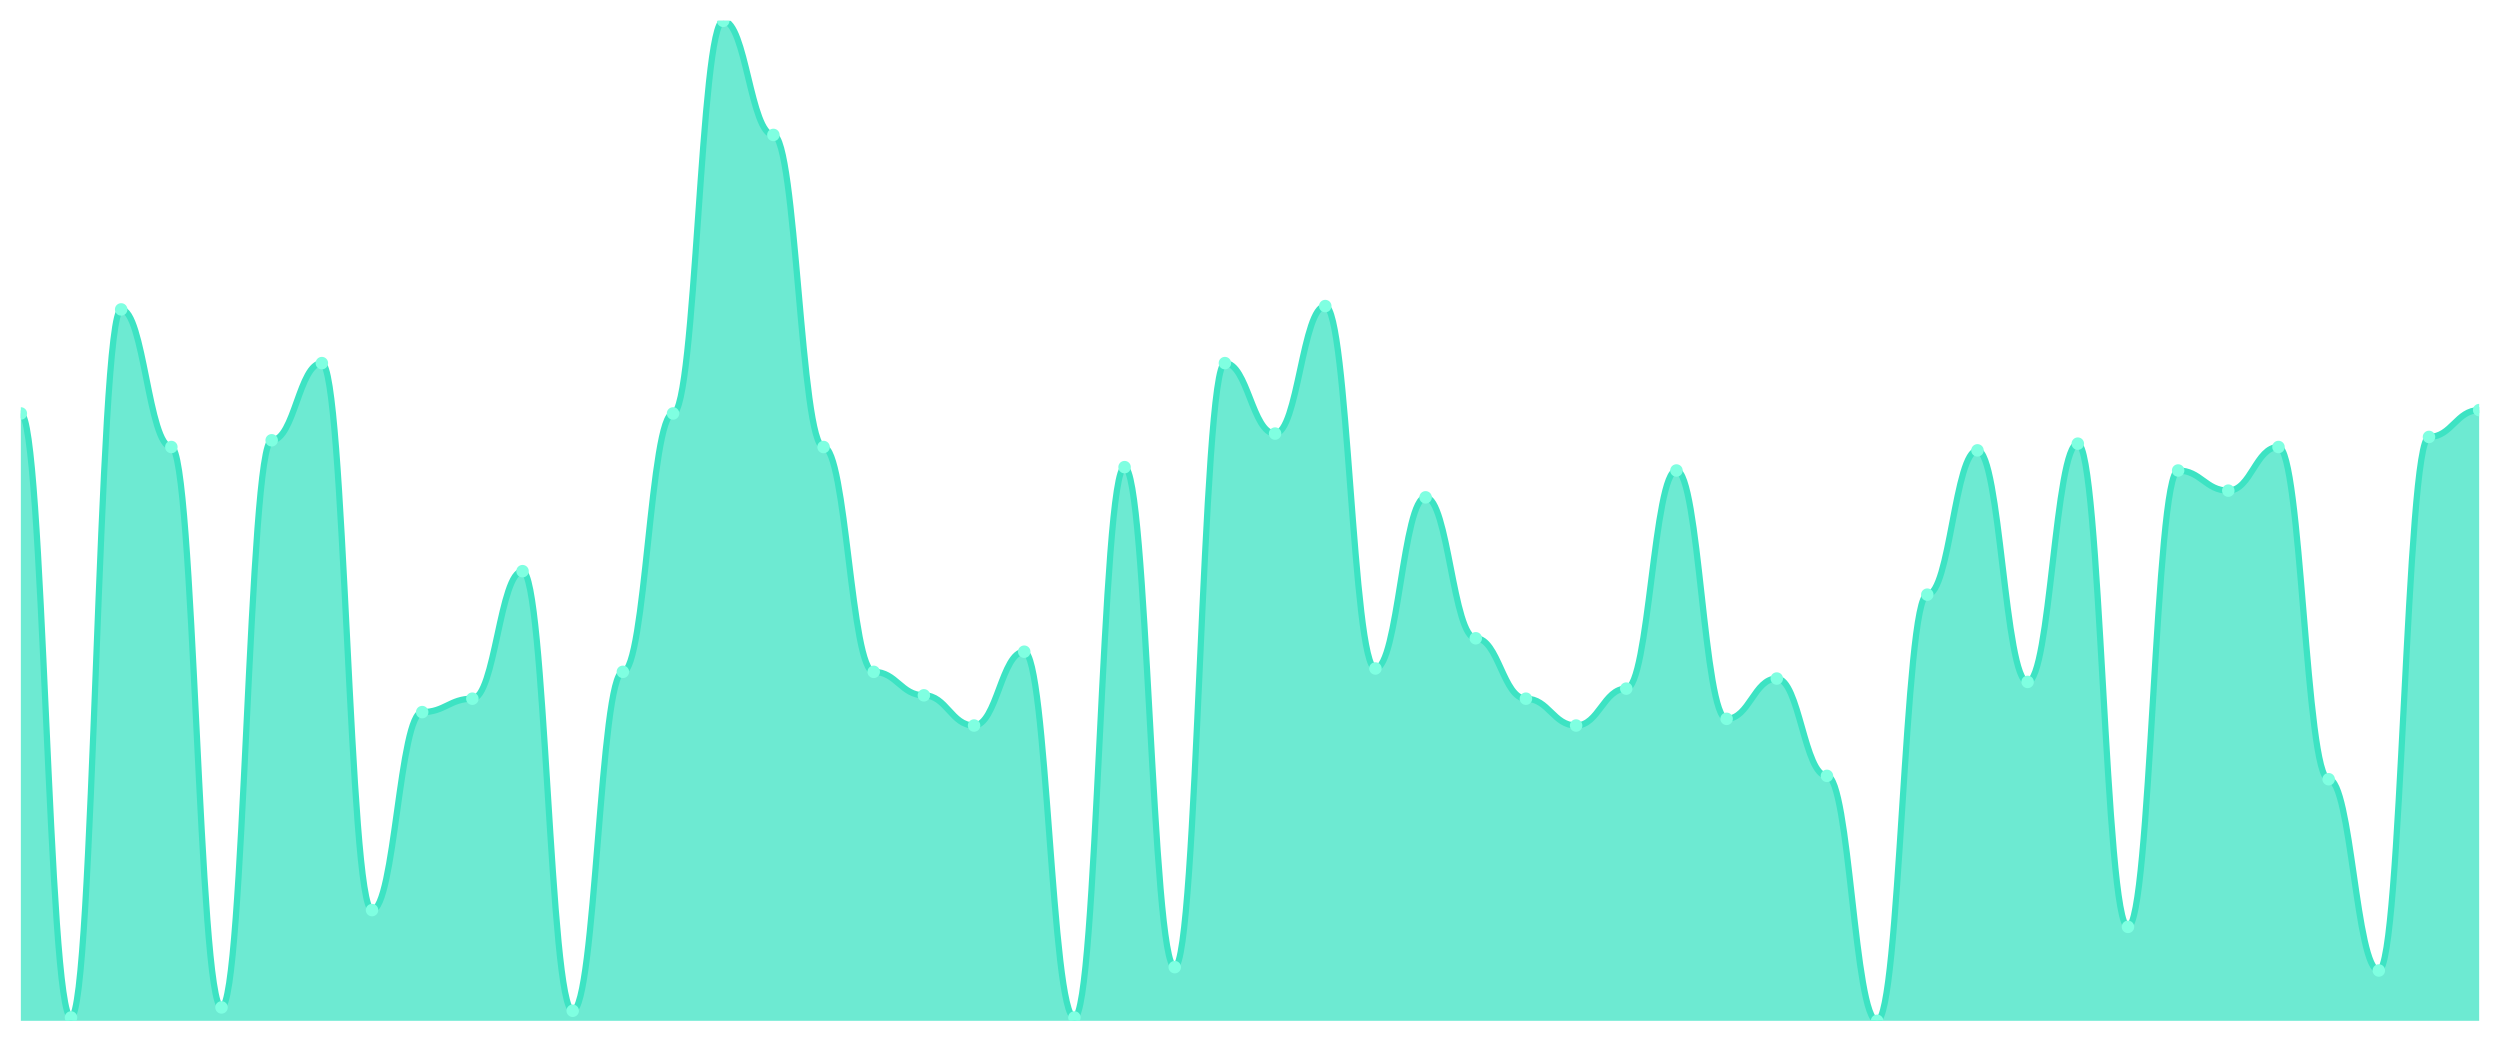
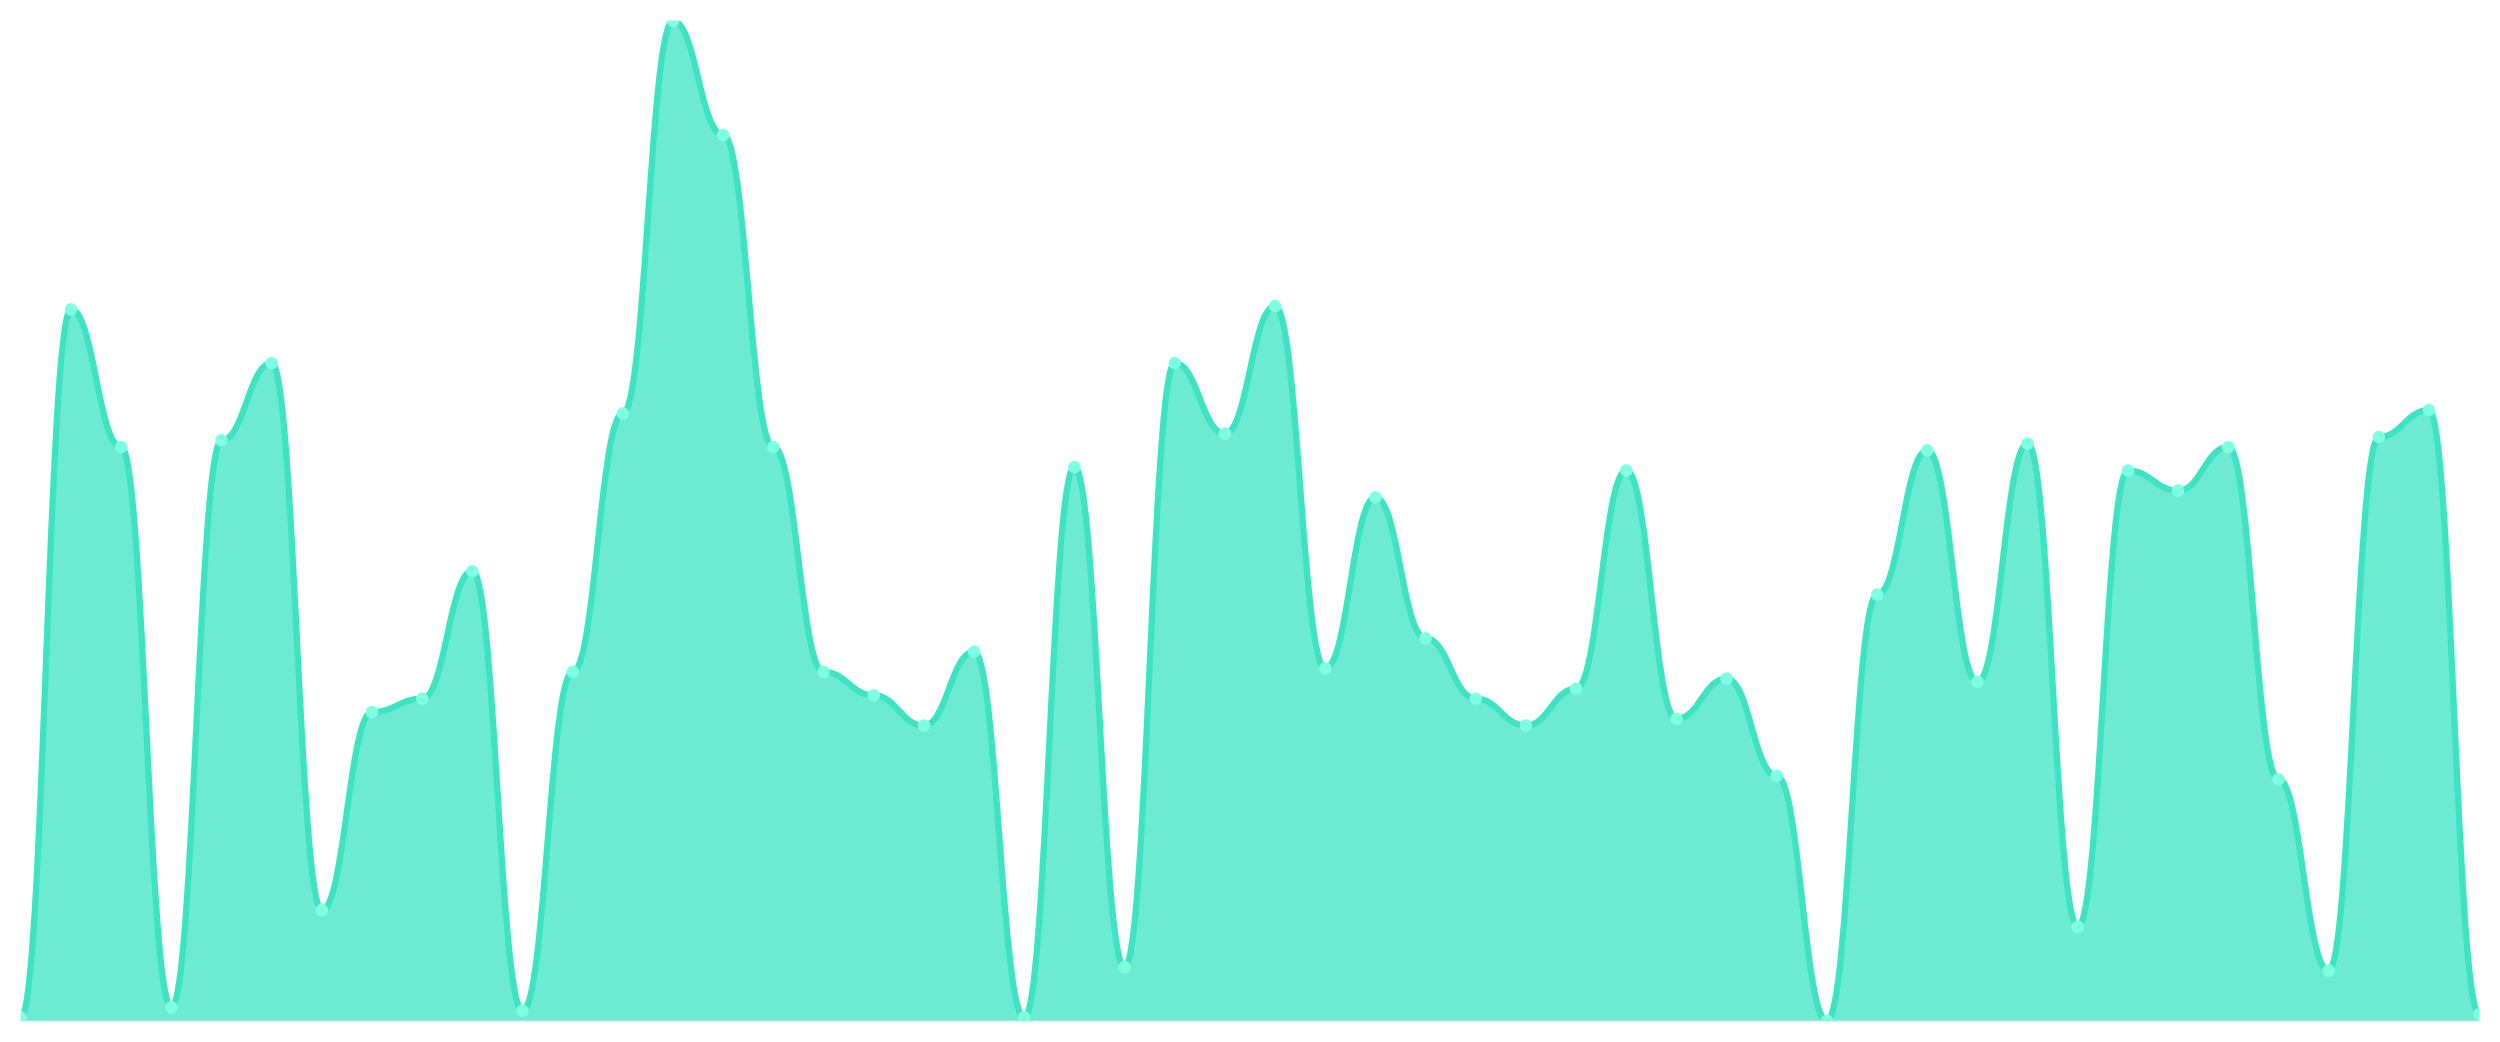
<svg xmlns="http://www.w3.org/2000/svg" viewBox="0 0 1200 500" width="1200" height="500">
  <defs>
    <clipPath id="c">
      <rect x="10" y="10" width="1180" height="480" />
    </clipPath>
  </defs>
  <rect width="1200" height="500" fill="none" />
  <g clip-path="url(#c)">
-     <path d="M 10,490 L 10,198.456 C 20.837,198.456 23.245,488.389 34.082,488.389 C 44.918,488.389 47.327,148.523 58.163,148.523 C 69,148.523 71.408,214.564 82.245,214.564 C 93.082,214.564 95.49,483.557 106.327,483.557 C 117.163,483.557 119.571,211.342 130.408,211.342 C 141.245,211.342 143.653,174.295 154.49,174.295 C 165.327,174.295 167.735,436.846 178.571,436.846 C 189.408,436.846 191.816,341.812 202.653,341.812 C 213.49,341.812 215.898,335.369 226.735,335.369 C 237.571,335.369 239.98,274.161 250.816,274.161 C 261.653,274.161 264.061,485.168 274.898,485.168 C 285.735,485.168 288.143,322.483 298.98,322.483 C 309.816,322.483 312.224,198.456 323.061,198.456 C 333.898,198.456 336.306,10 347.143,10 C 357.98,10 360.388,64.765 371.224,64.765 C 382.061,64.765 384.469,214.564 395.306,214.564 C 406.143,214.564 408.551,322.483 419.388,322.483 C 430.224,322.483 432.633,333.758 443.469,333.758 C 454.306,333.758 456.714,348.255 467.551,348.255 C 478.388,348.255 480.796,312.819 491.633,312.819 C 502.469,312.819 504.878,488.389 515.714,488.389 C 526.551,488.389 528.959,224.228 539.796,224.228 C 550.633,224.228 553.041,464.228 563.878,464.228 C 574.714,464.228 577.122,174.295 587.959,174.295 C 598.796,174.295 601.204,208.121 612.041,208.121 C 622.878,208.121 625.286,146.913 636.122,146.913 C 646.959,146.913 649.367,320.872 660.204,320.872 C 671.041,320.872 673.449,238.725 684.286,238.725 C 695.122,238.725 697.531,306.376 708.367,306.376 C 719.204,306.376 721.612,335.369 732.449,335.369 C 743.286,335.369 745.694,348.255 756.531,348.255 C 767.367,348.255 769.776,330.537 780.612,330.537 C 791.449,330.537 793.857,225.839 804.694,225.839 C 815.531,225.839 817.939,345.034 828.776,345.034 C 839.612,345.034 842.02,325.705 852.857,325.705 C 863.694,325.705 866.102,372.416 876.939,372.416 C 887.776,372.416 890.184,490 901.02,490 C 911.857,490 914.265,285.436 925.102,285.436 C 935.939,285.436 938.347,216.174 949.184,216.174 C 960.02,216.174 962.429,327.315 973.265,327.315 C 984.102,327.315 986.51,212.953 997.347,212.953 C 1008.184,212.953 1010.592,444.899 1021.429,444.899 C 1032.265,444.899 1034.673,225.839 1045.51,225.839 C 1056.347,225.839 1058.755,235.503 1069.592,235.503 C 1080.429,235.503 1082.837,214.564 1093.673,214.564 C 1104.51,214.564 1106.918,374.027 1117.755,374.027 C 1128.592,374.027 1131,465.839 1141.837,465.839 C 1152.673,465.839 1155.082,209.732 1165.918,209.732 C 1176.755,209.732 1179.163,196.846 1190,196.846 L 1190,490 Z" fill="rgba(61,227,195,0.75)" />
-     <path d="M 10,198.456 C 20.837,198.456 23.245,488.389 34.082,488.389 C 44.918,488.389 47.327,148.523 58.163,148.523 C 69,148.523 71.408,214.564 82.245,214.564 C 93.082,214.564 95.49,483.557 106.327,483.557 C 117.163,483.557 119.571,211.342 130.408,211.342 C 141.245,211.342 143.653,174.295 154.49,174.295 C 165.327,174.295 167.735,436.846 178.571,436.846 C 189.408,436.846 191.816,341.812 202.653,341.812 C 213.49,341.812 215.898,335.369 226.735,335.369 C 237.571,335.369 239.98,274.161 250.816,274.161 C 261.653,274.161 264.061,485.168 274.898,485.168 C 285.735,485.168 288.143,322.483 298.98,322.483 C 309.816,322.483 312.224,198.456 323.061,198.456 C 333.898,198.456 336.306,10 347.143,10 C 357.98,10 360.388,64.765 371.224,64.765 C 382.061,64.765 384.469,214.564 395.306,214.564 C 406.143,214.564 408.551,322.483 419.388,322.483 C 430.224,322.483 432.633,333.758 443.469,333.758 C 454.306,333.758 456.714,348.255 467.551,348.255 C 478.388,348.255 480.796,312.819 491.633,312.819 C 502.469,312.819 504.878,488.389 515.714,488.389 C 526.551,488.389 528.959,224.228 539.796,224.228 C 550.633,224.228 553.041,464.228 563.878,464.228 C 574.714,464.228 577.122,174.295 587.959,174.295 C 598.796,174.295 601.204,208.121 612.041,208.121 C 622.878,208.121 625.286,146.913 636.122,146.913 C 646.959,146.913 649.367,320.872 660.204,320.872 C 671.041,320.872 673.449,238.725 684.286,238.725 C 695.122,238.725 697.531,306.376 708.367,306.376 C 719.204,306.376 721.612,335.369 732.449,335.369 C 743.286,335.369 745.694,348.255 756.531,348.255 C 767.367,348.255 769.776,330.537 780.612,330.537 C 791.449,330.537 793.857,225.839 804.694,225.839 C 815.531,225.839 817.939,345.034 828.776,345.034 C 839.612,345.034 842.02,325.705 852.857,325.705 C 863.694,325.705 866.102,372.416 876.939,372.416 C 887.776,372.416 890.184,490 901.02,490 C 911.857,490 914.265,285.436 925.102,285.436 C 935.939,285.436 938.347,216.174 949.184,216.174 C 960.02,216.174 962.429,327.315 973.265,327.315 C 984.102,327.315 986.51,212.953 997.347,212.953 C 1008.184,212.953 1010.592,444.899 1021.429,444.899 C 1032.265,444.899 1034.673,225.839 1045.51,225.839 C 1056.347,225.839 1058.755,235.503 1069.592,235.503 C 1080.429,235.503 1082.837,214.564 1093.673,214.564 C 1104.51,214.564 1106.918,374.027 1117.755,374.027 C 1128.592,374.027 1131,465.839 1141.837,465.839 C 1152.673,465.839 1155.082,209.732 1165.918,209.732 C 1176.755,209.732 1179.163,196.846 1190,196.846" fill="none" stroke="#3de3c3" stroke-width="3" stroke-linecap="round" stroke-linejoin="round" />
-     <circle cx="10" cy="198.456" r="3" fill="#7fffe1" />
-     <circle cx="34.082" cy="488.389" r="3" fill="#7fffe1" />
-     <circle cx="58.163" cy="148.523" r="3" fill="#7fffe1" />
-     <circle cx="82.245" cy="214.564" r="3" fill="#7fffe1" />
-     <circle cx="106.327" cy="483.557" r="3" fill="#7fffe1" />
-     <circle cx="130.408" cy="211.342" r="3" fill="#7fffe1" />
-     <circle cx="154.49" cy="174.295" r="3" fill="#7fffe1" />
-     <circle cx="178.571" cy="436.846" r="3" fill="#7fffe1" />
-     <circle cx="202.653" cy="341.812" r="3" fill="#7fffe1" />
-     <circle cx="226.735" cy="335.369" r="3" fill="#7fffe1" />
-     <circle cx="250.816" cy="274.161" r="3" fill="#7fffe1" />
-     <circle cx="274.898" cy="485.168" r="3" fill="#7fffe1" />
-     <circle cx="298.98" cy="322.483" r="3" fill="#7fffe1" />
-     <circle cx="323.061" cy="198.456" r="3" fill="#7fffe1" />
-     <circle cx="347.143" cy="10" r="3" fill="#7fffe1" />
-     <circle cx="371.224" cy="64.765" r="3" fill="#7fffe1" />
-     <circle cx="395.306" cy="214.564" r="3" fill="#7fffe1" />
-     <circle cx="419.388" cy="322.483" r="3" fill="#7fffe1" />
-     <circle cx="443.469" cy="333.758" r="3" fill="#7fffe1" />
-     <circle cx="467.551" cy="348.255" r="3" fill="#7fffe1" />
-     <circle cx="491.633" cy="312.819" r="3" fill="#7fffe1" />
-     <circle cx="515.714" cy="488.389" r="3" fill="#7fffe1" />
-     <circle cx="539.796" cy="224.228" r="3" fill="#7fffe1" />
-     <circle cx="563.878" cy="464.228" r="3" fill="#7fffe1" />
-     <circle cx="587.959" cy="174.295" r="3" fill="#7fffe1" />
-     <circle cx="612.041" cy="208.121" r="3" fill="#7fffe1" />
-     <circle cx="636.122" cy="146.913" r="3" fill="#7fffe1" />
-     <circle cx="660.204" cy="320.872" r="3" fill="#7fffe1" />
-     <circle cx="684.286" cy="238.725" r="3" fill="#7fffe1" />
-     <circle cx="708.367" cy="306.376" r="3" fill="#7fffe1" />
-     <circle cx="732.449" cy="335.369" r="3" fill="#7fffe1" />
-     <circle cx="756.531" cy="348.255" r="3" fill="#7fffe1" />
-     <circle cx="780.612" cy="330.537" r="3" fill="#7fffe1" />
-     <circle cx="804.694" cy="225.839" r="3" fill="#7fffe1" />
-     <circle cx="828.776" cy="345.034" r="3" fill="#7fffe1" />
-     <circle cx="852.857" cy="325.705" r="3" fill="#7fffe1" />
-     <circle cx="876.939" cy="372.416" r="3" fill="#7fffe1" />
-     <circle cx="901.02" cy="490" r="3" fill="#7fffe1" />
-     <circle cx="925.102" cy="285.436" r="3" fill="#7fffe1" />
-     <circle cx="949.184" cy="216.174" r="3" fill="#7fffe1" />
-     <circle cx="973.265" cy="327.315" r="3" fill="#7fffe1" />
-     <circle cx="997.347" cy="212.953" r="3" fill="#7fffe1" />
-     <circle cx="1021.429" cy="444.899" r="3" fill="#7fffe1" />
-     <circle cx="1045.51" cy="225.839" r="3" fill="#7fffe1" />
-     <circle cx="1069.592" cy="235.503" r="3" fill="#7fffe1" />
-     <circle cx="1093.673" cy="214.564" r="3" fill="#7fffe1" />
-     <circle cx="1117.755" cy="374.027" r="3" fill="#7fffe1" />
-     <circle cx="1141.837" cy="465.839" r="3" fill="#7fffe1" />
-     <circle cx="1165.918" cy="209.732" r="3" fill="#7fffe1" />
-     <circle cx="1190" cy="196.846" r="3" fill="#7fffe1" />
+     <path d="M 10,490 L 10,488.389 C 20.837,488.389 23.245,148.523 34.082,148.523 C 44.918,148.523 47.327,214.564 58.163,214.564 C 69,214.564 71.408,483.557 82.245,483.557 C 93.082,483.557 95.49,211.342 106.327,211.342 C 117.163,211.342 119.571,174.295 130.408,174.295 C 141.245,174.295 143.653,436.846 154.49,436.846 C 165.327,436.846 167.735,341.812 178.571,341.812 C 189.408,341.812 191.816,335.369 202.653,335.369 C 213.49,335.369 215.898,274.161 226.735,274.161 C 237.571,274.161 239.98,485.168 250.816,485.168 C 261.653,485.168 264.061,322.483 274.898,322.483 C 285.735,322.483 288.143,198.456 298.98,198.456 C 309.816,198.456 312.224,10 323.061,10 C 333.898,10 336.306,64.765 347.143,64.765 C 357.98,64.765 360.388,214.564 371.224,214.564 C 382.061,214.564 384.469,322.483 395.306,322.483 C 406.143,322.483 408.551,333.758 419.388,333.758 C 430.224,333.758 432.633,348.255 443.469,348.255 C 454.306,348.255 456.714,312.819 467.551,312.819 C 478.388,312.819 480.796,488.389 491.633,488.389 C 502.469,488.389 504.878,224.228 515.714,224.228 C 526.551,224.228 528.959,464.228 539.796,464.228 C 550.633,464.228 553.041,174.295 563.878,174.295 C 574.714,174.295 577.122,208.121 587.959,208.121 C 598.796,208.121 601.204,146.913 612.041,146.913 C 622.878,146.913 625.286,320.872 636.122,320.872 C 646.959,320.872 649.367,238.725 660.204,238.725 C 671.041,238.725 673.449,306.376 684.286,306.376 C 695.122,306.376 697.531,335.369 708.367,335.369 C 719.204,335.369 721.612,348.255 732.449,348.255 C 743.286,348.255 745.694,330.537 756.531,330.537 C 767.367,330.537 769.776,225.839 780.612,225.839 C 791.449,225.839 793.857,345.034 804.694,345.034 C 815.531,345.034 817.939,325.705 828.776,325.705 C 839.612,325.705 842.02,372.416 852.857,372.416 C 863.694,372.416 866.102,490 876.939,490 C 887.776,490 890.184,285.436 901.02,285.436 C 911.857,285.436 914.265,216.174 925.102,216.174 C 935.939,216.174 938.347,327.315 949.184,327.315 C 960.02,327.315 962.429,212.953 973.265,212.953 C 984.102,212.953 986.51,444.899 997.347,444.899 C 1008.184,444.899 1010.592,225.839 1021.429,225.839 C 1032.265,225.839 1034.673,235.503 1045.51,235.503 C 1056.347,235.503 1058.755,214.564 1069.592,214.564 C 1080.429,214.564 1082.837,374.027 1093.673,374.027 C 1104.51,374.027 1106.918,465.839 1117.755,465.839 C 1128.592,465.839 1131,209.732 1141.837,209.732 C 1152.673,209.732 1155.082,196.846 1165.918,196.846 C 1176.755,196.846 1179.163,486.779 1190,486.779 L 1190,490 Z" fill="rgba(61,227,195,0.75)" />
+     <path d="M 10,488.389 C 20.837,488.389 23.245,148.523 34.082,148.523 C 44.918,148.523 47.327,214.564 58.163,214.564 C 69,214.564 71.408,483.557 82.245,483.557 C 93.082,483.557 95.49,211.342 106.327,211.342 C 117.163,211.342 119.571,174.295 130.408,174.295 C 141.245,174.295 143.653,436.846 154.49,436.846 C 165.327,436.846 167.735,341.812 178.571,341.812 C 189.408,341.812 191.816,335.369 202.653,335.369 C 213.49,335.369 215.898,274.161 226.735,274.161 C 237.571,274.161 239.98,485.168 250.816,485.168 C 261.653,485.168 264.061,322.483 274.898,322.483 C 285.735,322.483 288.143,198.456 298.98,198.456 C 309.816,198.456 312.224,10 323.061,10 C 333.898,10 336.306,64.765 347.143,64.765 C 357.98,64.765 360.388,214.564 371.224,214.564 C 382.061,214.564 384.469,322.483 395.306,322.483 C 406.143,322.483 408.551,333.758 419.388,333.758 C 430.224,333.758 432.633,348.255 443.469,348.255 C 454.306,348.255 456.714,312.819 467.551,312.819 C 478.388,312.819 480.796,488.389 491.633,488.389 C 502.469,488.389 504.878,224.228 515.714,224.228 C 526.551,224.228 528.959,464.228 539.796,464.228 C 550.633,464.228 553.041,174.295 563.878,174.295 C 574.714,174.295 577.122,208.121 587.959,208.121 C 598.796,208.121 601.204,146.913 612.041,146.913 C 622.878,146.913 625.286,320.872 636.122,320.872 C 646.959,320.872 649.367,238.725 660.204,238.725 C 671.041,238.725 673.449,306.376 684.286,306.376 C 695.122,306.376 697.531,335.369 708.367,335.369 C 719.204,335.369 721.612,348.255 732.449,348.255 C 743.286,348.255 745.694,330.537 756.531,330.537 C 767.367,330.537 769.776,225.839 780.612,225.839 C 791.449,225.839 793.857,345.034 804.694,345.034 C 815.531,345.034 817.939,325.705 828.776,325.705 C 839.612,325.705 842.02,372.416 852.857,372.416 C 863.694,372.416 866.102,490 876.939,490 C 887.776,490 890.184,285.436 901.02,285.436 C 911.857,285.436 914.265,216.174 925.102,216.174 C 935.939,216.174 938.347,327.315 949.184,327.315 C 960.02,327.315 962.429,212.953 973.265,212.953 C 984.102,212.953 986.51,444.899 997.347,444.899 C 1008.184,444.899 1010.592,225.839 1021.429,225.839 C 1032.265,225.839 1034.673,235.503 1045.51,235.503 C 1056.347,235.503 1058.755,214.564 1069.592,214.564 C 1080.429,214.564 1082.837,374.027 1093.673,374.027 C 1104.51,374.027 1106.918,465.839 1117.755,465.839 C 1128.592,465.839 1131,209.732 1141.837,209.732 C 1152.673,209.732 1155.082,196.846 1165.918,196.846 C 1176.755,196.846 1179.163,486.779 1190,486.779" fill="none" stroke="#3de3c3" stroke-width="3" stroke-linecap="round" stroke-linejoin="round" />
+     <circle cx="10" cy="488.389" r="3" fill="#7fffe1" />
+     <circle cx="34.082" cy="148.523" r="3" fill="#7fffe1" />
+     <circle cx="58.163" cy="214.564" r="3" fill="#7fffe1" />
+     <circle cx="82.245" cy="483.557" r="3" fill="#7fffe1" />
+     <circle cx="106.327" cy="211.342" r="3" fill="#7fffe1" />
+     <circle cx="130.408" cy="174.295" r="3" fill="#7fffe1" />
+     <circle cx="154.49" cy="436.846" r="3" fill="#7fffe1" />
+     <circle cx="178.571" cy="341.812" r="3" fill="#7fffe1" />
+     <circle cx="202.653" cy="335.369" r="3" fill="#7fffe1" />
+     <circle cx="226.735" cy="274.161" r="3" fill="#7fffe1" />
+     <circle cx="250.816" cy="485.168" r="3" fill="#7fffe1" />
+     <circle cx="274.898" cy="322.483" r="3" fill="#7fffe1" />
+     <circle cx="298.98" cy="198.456" r="3" fill="#7fffe1" />
+     <circle cx="323.061" cy="10" r="3" fill="#7fffe1" />
+     <circle cx="347.143" cy="64.765" r="3" fill="#7fffe1" />
+     <circle cx="371.224" cy="214.564" r="3" fill="#7fffe1" />
+     <circle cx="395.306" cy="322.483" r="3" fill="#7fffe1" />
+     <circle cx="419.388" cy="333.758" r="3" fill="#7fffe1" />
+     <circle cx="443.469" cy="348.255" r="3" fill="#7fffe1" />
+     <circle cx="467.551" cy="312.819" r="3" fill="#7fffe1" />
+     <circle cx="491.633" cy="488.389" r="3" fill="#7fffe1" />
+     <circle cx="515.714" cy="224.228" r="3" fill="#7fffe1" />
+     <circle cx="539.796" cy="464.228" r="3" fill="#7fffe1" />
+     <circle cx="563.878" cy="174.295" r="3" fill="#7fffe1" />
+     <circle cx="587.959" cy="208.121" r="3" fill="#7fffe1" />
+     <circle cx="612.041" cy="146.913" r="3" fill="#7fffe1" />
+     <circle cx="636.122" cy="320.872" r="3" fill="#7fffe1" />
+     <circle cx="660.204" cy="238.725" r="3" fill="#7fffe1" />
+     <circle cx="684.286" cy="306.376" r="3" fill="#7fffe1" />
+     <circle cx="708.367" cy="335.369" r="3" fill="#7fffe1" />
+     <circle cx="732.449" cy="348.255" r="3" fill="#7fffe1" />
+     <circle cx="756.531" cy="330.537" r="3" fill="#7fffe1" />
+     <circle cx="780.612" cy="225.839" r="3" fill="#7fffe1" />
+     <circle cx="804.694" cy="345.034" r="3" fill="#7fffe1" />
+     <circle cx="828.776" cy="325.705" r="3" fill="#7fffe1" />
+     <circle cx="852.857" cy="372.416" r="3" fill="#7fffe1" />
+     <circle cx="876.939" cy="490" r="3" fill="#7fffe1" />
+     <circle cx="901.02" cy="285.436" r="3" fill="#7fffe1" />
+     <circle cx="925.102" cy="216.174" r="3" fill="#7fffe1" />
+     <circle cx="949.184" cy="327.315" r="3" fill="#7fffe1" />
+     <circle cx="973.265" cy="212.953" r="3" fill="#7fffe1" />
+     <circle cx="997.347" cy="444.899" r="3" fill="#7fffe1" />
+     <circle cx="1021.429" cy="225.839" r="3" fill="#7fffe1" />
+     <circle cx="1045.51" cy="235.503" r="3" fill="#7fffe1" />
+     <circle cx="1069.592" cy="214.564" r="3" fill="#7fffe1" />
+     <circle cx="1093.673" cy="374.027" r="3" fill="#7fffe1" />
+     <circle cx="1117.755" cy="465.839" r="3" fill="#7fffe1" />
+     <circle cx="1141.837" cy="209.732" r="3" fill="#7fffe1" />
+     <circle cx="1165.918" cy="196.846" r="3" fill="#7fffe1" />
+     <circle cx="1190" cy="486.779" r="3" fill="#7fffe1" />
  </g>
</svg>
